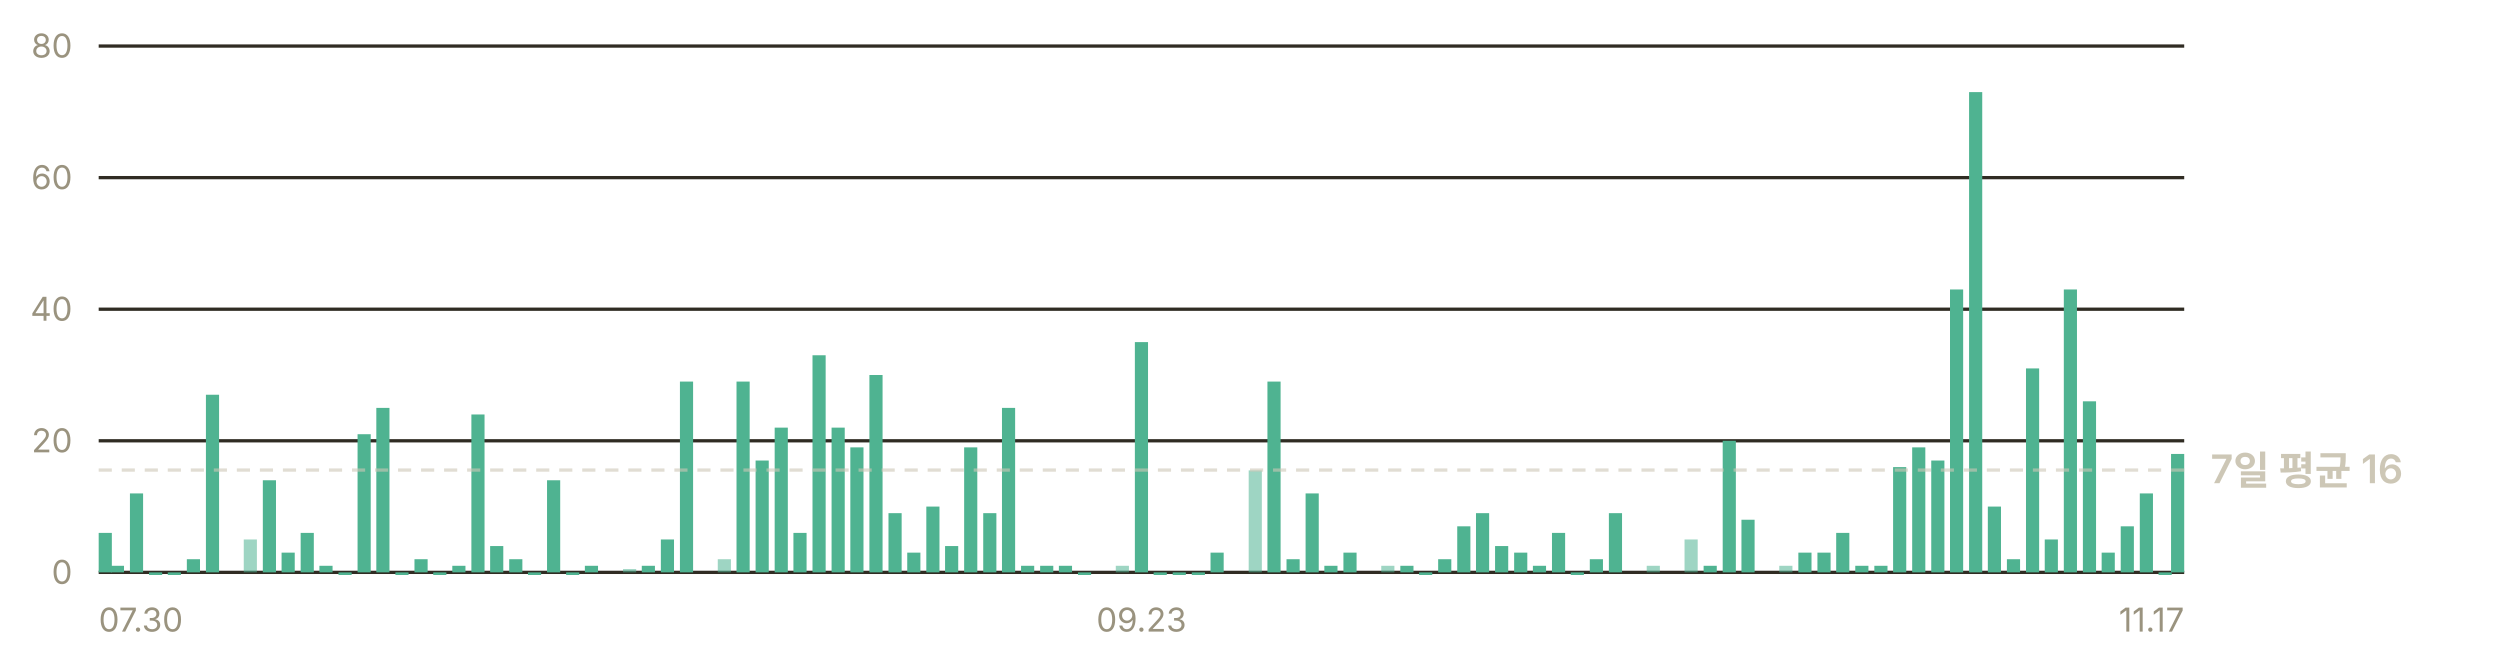
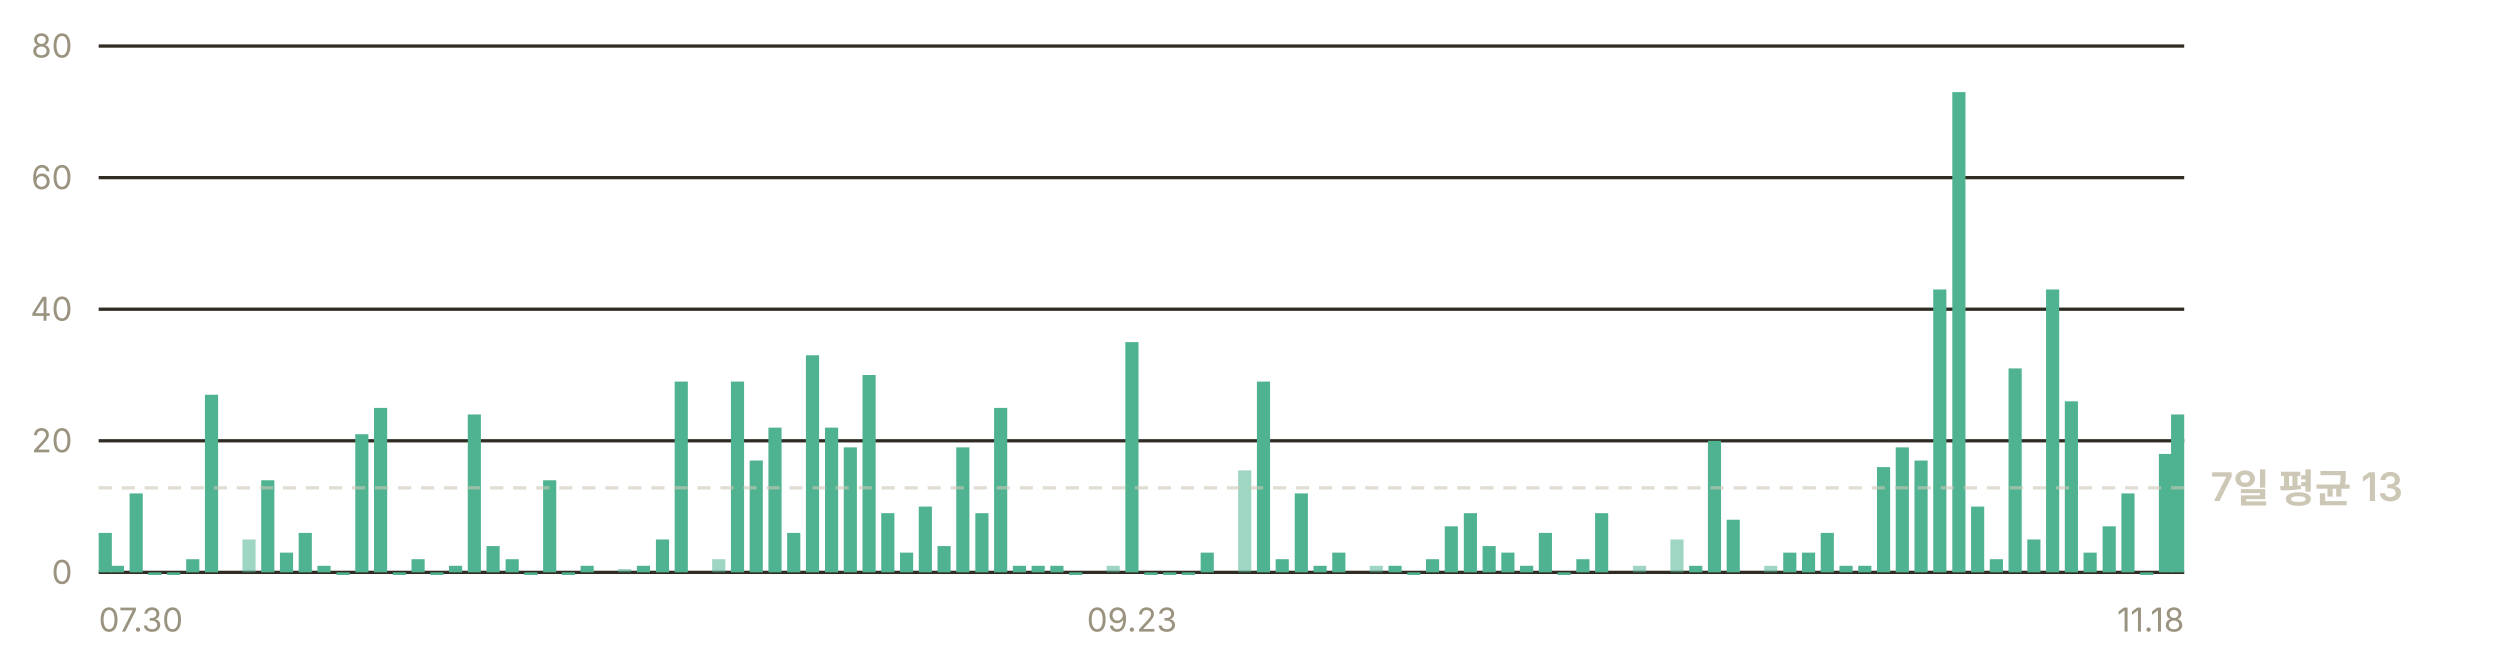
- <svg xmlns="http://www.w3.org/2000/svg" width="760" height="200" viewBox="0 0 760 200" role="img" aria-label="일별 앱 실행 추정 — 최근 7일 평균 하루 16회">
+ <svg xmlns="http://www.w3.org/2000/svg" width="760" height="200" viewBox="0 0 760 200" role="img" aria-label="일별 앱 실행 추정 — 최근 7일 평균 하루 13회">
  <g font-family="-apple-system, BlinkMacSystemFont, 'Segoe UI', 'Malgun Gothic', 'Apple SD Gothic Neo', sans-serif" font-size="11">
    <line x1="30" y1="174.0" x2="664" y2="174.0" stroke="#302c23" stroke-width="1" />
    <text x="22" y="177.5" fill="#9a937f" font-size="10" text-anchor="end">0</text>
    <line x1="30" y1="134.0" x2="664" y2="134.0" stroke="#302c23" stroke-width="1" />
    <text x="22" y="137.5" fill="#9a937f" font-size="10" text-anchor="end">20</text>
    <line x1="30" y1="94.0" x2="664" y2="94.0" stroke="#302c23" stroke-width="1" />
    <text x="22" y="97.5" fill="#9a937f" font-size="10" text-anchor="end">40</text>
    <line x1="30" y1="54.0" x2="664" y2="54.0" stroke="#302c23" stroke-width="1" />
    <text x="22" y="57.5" fill="#9a937f" font-size="10" text-anchor="end">60</text>
    <line x1="30" y1="14.0" x2="664" y2="14.0" stroke="#302c23" stroke-width="1" />
    <text x="22" y="17.5" fill="#9a937f" font-size="10" text-anchor="end">80</text>
    <rect x="30.0" y="162.0" width="4.0" height="12.0" fill="#4fb391" />
    <rect x="33.7" y="172.0" width="4.0" height="2.0" fill="#4fb391" />
-     <rect x="39.5" y="150.0" width="4.0" height="24.0" fill="#4fb391" />
-     <rect x="45.3" y="174.0" width="4.0" height="0.8" fill="#4fb391" />
-     <rect x="51.0" y="174.0" width="4.0" height="0.8" fill="#4fb391" />
-     <rect x="56.8" y="170.0" width="4.0" height="4.0" fill="#4fb391" />
-     <rect x="62.6" y="120.0" width="4.0" height="54.0" fill="#4fb391" />
-     <rect x="74.1" y="164.0" width="4.0" height="10.0" fill="#4fb391" opacity="0.55" />
-     <rect x="79.9" y="146.0" width="4.0" height="28.0" fill="#4fb391" />
-     <rect x="85.6" y="168.0" width="4.0" height="6.0" fill="#4fb391" />
-     <rect x="91.4" y="162.0" width="4.0" height="12.0" fill="#4fb391" />
-     <rect x="97.1" y="172.0" width="4.0" height="2.0" fill="#4fb391" />
-     <rect x="102.9" y="174.0" width="4.0" height="0.8" fill="#4fb391" />
-     <rect x="108.7" y="132.0" width="4.0" height="42.0" fill="#4fb391" />
-     <rect x="114.4" y="124.0" width="4.0" height="50.0" fill="#4fb391" />
-     <rect x="120.2" y="174.0" width="4.0" height="0.8" fill="#4fb391" />
-     <rect x="126.0" y="170.0" width="4.0" height="4.0" fill="#4fb391" />
-     <rect x="131.7" y="174.0" width="4.0" height="0.8" fill="#4fb391" />
-     <rect x="137.5" y="172.0" width="4.0" height="2.0" fill="#4fb391" />
-     <rect x="143.3" y="126.0" width="4.0" height="48.0" fill="#4fb391" />
-     <rect x="149.0" y="166.0" width="4.0" height="8.0" fill="#4fb391" />
-     <rect x="154.8" y="170.0" width="4.0" height="4.0" fill="#4fb391" />
-     <rect x="160.5" y="174.0" width="4.0" height="0.8" fill="#4fb391" />
-     <rect x="166.3" y="146.0" width="4.0" height="28.0" fill="#4fb391" />
-     <rect x="172.1" y="174.0" width="4.0" height="0.8" fill="#4fb391" />
-     <rect x="177.8" y="172.0" width="4.0" height="2.0" fill="#4fb391" />
-     <rect x="189.4" y="173.0" width="4.0" height="1.0" fill="#4fb391" opacity="0.55" />
-     <rect x="195.1" y="172.0" width="4.0" height="2.0" fill="#4fb391" />
-     <rect x="200.9" y="164.0" width="4.0" height="10.0" fill="#4fb391" />
-     <rect x="206.7" y="116.0" width="4.0" height="58.0" fill="#4fb391" />
-     <rect x="218.2" y="170.0" width="4.0" height="4.0" fill="#4fb391" opacity="0.55" />
-     <rect x="223.9" y="116.0" width="4.0" height="58.0" fill="#4fb391" />
-     <rect x="229.7" y="140.0" width="4.0" height="34.0" fill="#4fb391" />
-     <rect x="235.5" y="130.0" width="4.0" height="44.0" fill="#4fb391" />
-     <rect x="241.2" y="162.0" width="4.0" height="12.0" fill="#4fb391" />
-     <rect x="247.0" y="108.0" width="4.0" height="66.0" fill="#4fb391" />
-     <rect x="252.8" y="130.0" width="4.0" height="44.0" fill="#4fb391" />
-     <rect x="258.5" y="136.0" width="4.0" height="38.0" fill="#4fb391" />
-     <rect x="264.3" y="114.0" width="4.0" height="60.0" fill="#4fb391" />
-     <rect x="270.1" y="156.0" width="4.0" height="18.0" fill="#4fb391" />
-     <rect x="275.8" y="168.0" width="4.0" height="6.0" fill="#4fb391" />
-     <rect x="281.6" y="154.0" width="4.0" height="20.0" fill="#4fb391" />
-     <rect x="287.3" y="166.0" width="4.0" height="8.0" fill="#4fb391" />
-     <rect x="293.1" y="136.0" width="4.0" height="38.0" fill="#4fb391" />
-     <rect x="298.9" y="156.0" width="4.0" height="18.0" fill="#4fb391" />
-     <rect x="304.6" y="124.0" width="4.0" height="50.0" fill="#4fb391" />
-     <rect x="310.4" y="172.0" width="4.0" height="2.0" fill="#4fb391" />
-     <rect x="316.2" y="172.0" width="4.0" height="2.0" fill="#4fb391" />
-     <rect x="321.9" y="172.0" width="4.0" height="2.0" fill="#4fb391" />
-     <rect x="327.7" y="174.0" width="4.0" height="0.8" fill="#4fb391" />
-     <rect x="339.2" y="172.0" width="4.0" height="2.0" fill="#4fb391" opacity="0.55" />
-     <rect x="345.0" y="104.0" width="4.0" height="70.0" fill="#4fb391" />
-     <rect x="350.7" y="174.0" width="4.0" height="0.8" fill="#4fb391" />
-     <rect x="356.5" y="174.0" width="4.0" height="0.8" fill="#4fb391" />
-     <rect x="362.3" y="174.0" width="4.0" height="0.8" fill="#4fb391" />
-     <rect x="368.0" y="168.0" width="4.0" height="6.0" fill="#4fb391" />
-     <rect x="379.6" y="143.0" width="4.0" height="31.0" fill="#4fb391" opacity="0.55" />
-     <rect x="385.3" y="116.0" width="4.0" height="58.0" fill="#4fb391" />
-     <rect x="391.1" y="170.0" width="4.0" height="4.0" fill="#4fb391" />
-     <rect x="396.9" y="150.0" width="4.0" height="24.0" fill="#4fb391" />
-     <rect x="402.6" y="172.0" width="4.0" height="2.0" fill="#4fb391" />
-     <rect x="408.4" y="168.0" width="4.0" height="6.0" fill="#4fb391" />
-     <rect x="419.9" y="172.0" width="4.0" height="2.0" fill="#4fb391" opacity="0.55" />
-     <rect x="425.7" y="172.0" width="4.0" height="2.0" fill="#4fb391" />
-     <rect x="431.4" y="174.0" width="4.0" height="0.8" fill="#4fb391" />
-     <rect x="437.2" y="170.0" width="4.0" height="4.0" fill="#4fb391" />
-     <rect x="443.0" y="160.0" width="4.0" height="14.0" fill="#4fb391" />
-     <rect x="448.7" y="156.0" width="4.0" height="18.0" fill="#4fb391" />
-     <rect x="454.5" y="166.0" width="4.0" height="8.0" fill="#4fb391" />
-     <rect x="460.3" y="168.0" width="4.0" height="6.0" fill="#4fb391" />
-     <rect x="466.0" y="172.0" width="4.0" height="2.0" fill="#4fb391" />
-     <rect x="471.8" y="162.0" width="4.0" height="12.0" fill="#4fb391" />
-     <rect x="477.5" y="174.0" width="4.0" height="0.8" fill="#4fb391" />
-     <rect x="483.3" y="170.0" width="4.0" height="4.0" fill="#4fb391" />
-     <rect x="489.1" y="156.0" width="4.0" height="18.0" fill="#4fb391" />
-     <rect x="500.6" y="172.0" width="4.0" height="2.0" fill="#4fb391" opacity="0.55" />
-     <rect x="512.1" y="164.0" width="4.0" height="10.0" fill="#4fb391" opacity="0.55" />
-     <rect x="517.9" y="172.0" width="4.0" height="2.0" fill="#4fb391" />
-     <rect x="523.7" y="134.0" width="4.0" height="40.0" fill="#4fb391" />
-     <rect x="529.4" y="158.0" width="4.0" height="16.0" fill="#4fb391" />
-     <rect x="540.9" y="172.0" width="4.0" height="2.0" fill="#4fb391" opacity="0.55" />
-     <rect x="546.7" y="168.0" width="4.0" height="6.0" fill="#4fb391" />
-     <rect x="552.5" y="168.0" width="4.0" height="6.0" fill="#4fb391" />
-     <rect x="558.2" y="162.0" width="4.0" height="12.0" fill="#4fb391" />
-     <rect x="564.0" y="172.0" width="4.0" height="2.0" fill="#4fb391" />
-     <rect x="569.8" y="172.0" width="4.0" height="2.0" fill="#4fb391" />
-     <rect x="575.5" y="142.0" width="4.0" height="32.0" fill="#4fb391" />
-     <rect x="581.3" y="136.0" width="4.0" height="38.0" fill="#4fb391" />
-     <rect x="587.1" y="140.0" width="4.0" height="34.0" fill="#4fb391" />
-     <rect x="592.8" y="88.0" width="4.0" height="86.0" fill="#4fb391" />
-     <rect x="598.6" y="28.0" width="4.0" height="146.0" fill="#4fb391" />
-     <rect x="604.3" y="154.0" width="4.0" height="20.0" fill="#4fb391" />
-     <rect x="610.1" y="170.0" width="4.0" height="4.0" fill="#4fb391" />
-     <rect x="615.9" y="112.0" width="4.0" height="62.0" fill="#4fb391" />
-     <rect x="621.6" y="164.0" width="4.0" height="10.0" fill="#4fb391" />
-     <rect x="627.4" y="88.0" width="4.0" height="86.0" fill="#4fb391" />
-     <rect x="633.2" y="122.0" width="4.0" height="52.0" fill="#4fb391" />
-     <rect x="638.9" y="168.0" width="4.0" height="6.0" fill="#4fb391" />
-     <rect x="644.7" y="160.0" width="4.0" height="14.0" fill="#4fb391" />
-     <rect x="650.5" y="150.0" width="4.0" height="24.0" fill="#4fb391" />
-     <rect x="656.2" y="174.0" width="4.0" height="0.8" fill="#4fb391" />
-     <rect x="660.0" y="138.0" width="4.0" height="36.0" fill="#4fb391" />
-     <line x1="30" y1="142.9" x2="664" y2="142.9" stroke="#cdc7b6" stroke-width="1" stroke-dasharray="4 3" opacity="0.6" />
-     <text x="672" y="146.9" fill="#cdc7b6" font-size="12" font-weight="600">7일 평균 16</text>
+     <rect x="39.4" y="150.0" width="4.0" height="24.0" fill="#4fb391" />
+     <rect x="45.1" y="174.0" width="4.0" height="0.8" fill="#4fb391" />
+     <rect x="50.8" y="174.0" width="4.0" height="0.8" fill="#4fb391" />
+     <rect x="56.6" y="170.0" width="4.0" height="4.0" fill="#4fb391" />
+     <rect x="62.3" y="120.0" width="4.0" height="54.0" fill="#4fb391" />
+     <rect x="73.7" y="164.0" width="4.0" height="10.0" fill="#4fb391" opacity="0.55" />
+     <rect x="79.4" y="146.0" width="4.0" height="28.0" fill="#4fb391" />
+     <rect x="85.1" y="168.0" width="4.0" height="6.0" fill="#4fb391" />
+     <rect x="90.8" y="162.0" width="4.0" height="12.0" fill="#4fb391" />
+     <rect x="96.5" y="172.0" width="4.0" height="2.0" fill="#4fb391" />
+     <rect x="102.3" y="174.0" width="4.0" height="0.8" fill="#4fb391" />
+     <rect x="108.0" y="132.0" width="4.0" height="42.0" fill="#4fb391" />
+     <rect x="113.7" y="124.0" width="4.0" height="50.0" fill="#4fb391" />
+     <rect x="119.4" y="174.0" width="4.0" height="0.8" fill="#4fb391" />
+     <rect x="125.1" y="170.0" width="4.0" height="4.0" fill="#4fb391" />
+     <rect x="130.8" y="174.0" width="4.0" height="0.8" fill="#4fb391" />
+     <rect x="136.5" y="172.0" width="4.0" height="2.0" fill="#4fb391" />
+     <rect x="142.2" y="126.0" width="4.0" height="48.0" fill="#4fb391" />
+     <rect x="147.9" y="166.0" width="4.0" height="8.0" fill="#4fb391" />
+     <rect x="153.7" y="170.0" width="4.0" height="4.0" fill="#4fb391" />
+     <rect x="159.4" y="174.0" width="4.0" height="0.8" fill="#4fb391" />
+     <rect x="165.1" y="146.0" width="4.0" height="28.0" fill="#4fb391" />
+     <rect x="170.8" y="174.0" width="4.0" height="0.8" fill="#4fb391" />
+     <rect x="176.5" y="172.0" width="4.0" height="2.0" fill="#4fb391" />
+     <rect x="187.9" y="173.0" width="4.0" height="1.0" fill="#4fb391" opacity="0.55" />
+     <rect x="193.6" y="172.0" width="4.0" height="2.0" fill="#4fb391" />
+     <rect x="199.4" y="164.0" width="4.0" height="10.0" fill="#4fb391" />
+     <rect x="205.1" y="116.0" width="4.0" height="58.0" fill="#4fb391" />
+     <rect x="216.5" y="170.0" width="4.0" height="4.0" fill="#4fb391" opacity="0.55" />
+     <rect x="222.2" y="116.0" width="4.0" height="58.0" fill="#4fb391" />
+     <rect x="227.9" y="140.0" width="4.0" height="34.0" fill="#4fb391" />
+     <rect x="233.6" y="130.0" width="4.0" height="44.0" fill="#4fb391" />
+     <rect x="239.3" y="162.0" width="4.0" height="12.0" fill="#4fb391" />
+     <rect x="245.0" y="108.0" width="4.0" height="66.0" fill="#4fb391" />
+     <rect x="250.8" y="130.0" width="4.0" height="44.0" fill="#4fb391" />
+     <rect x="256.5" y="136.0" width="4.0" height="38.0" fill="#4fb391" />
+     <rect x="262.2" y="114.0" width="4.0" height="60.0" fill="#4fb391" />
+     <rect x="267.9" y="156.0" width="4.0" height="18.0" fill="#4fb391" />
+     <rect x="273.6" y="168.0" width="4.0" height="6.0" fill="#4fb391" />
+     <rect x="279.3" y="154.0" width="4.0" height="20.0" fill="#4fb391" />
+     <rect x="285.0" y="166.0" width="4.0" height="8.0" fill="#4fb391" />
+     <rect x="290.7" y="136.0" width="4.0" height="38.0" fill="#4fb391" />
+     <rect x="296.5" y="156.0" width="4.0" height="18.0" fill="#4fb391" />
+     <rect x="302.2" y="124.0" width="4.0" height="50.0" fill="#4fb391" />
+     <rect x="307.9" y="172.0" width="4.0" height="2.0" fill="#4fb391" />
+     <rect x="313.6" y="172.0" width="4.0" height="2.0" fill="#4fb391" />
+     <rect x="319.3" y="172.0" width="4.0" height="2.0" fill="#4fb391" />
+     <rect x="325.0" y="174.0" width="4.0" height="0.8" fill="#4fb391" />
+     <rect x="336.4" y="172.0" width="4.0" height="2.0" fill="#4fb391" opacity="0.55" />
+     <rect x="342.1" y="104.0" width="4.0" height="70.0" fill="#4fb391" />
+     <rect x="347.9" y="174.0" width="4.0" height="0.8" fill="#4fb391" />
+     <rect x="353.6" y="174.0" width="4.0" height="0.8" fill="#4fb391" />
+     <rect x="359.3" y="174.0" width="4.0" height="0.8" fill="#4fb391" />
+     <rect x="365.0" y="168.0" width="4.0" height="6.0" fill="#4fb391" />
+     <rect x="376.4" y="143.0" width="4.0" height="31.0" fill="#4fb391" opacity="0.55" />
+     <rect x="382.1" y="116.0" width="4.0" height="58.0" fill="#4fb391" />
+     <rect x="387.8" y="170.0" width="4.0" height="4.0" fill="#4fb391" />
+     <rect x="393.6" y="150.0" width="4.0" height="24.0" fill="#4fb391" />
+     <rect x="399.3" y="172.0" width="4.0" height="2.0" fill="#4fb391" />
+     <rect x="405.0" y="168.0" width="4.0" height="6.0" fill="#4fb391" />
+     <rect x="416.4" y="172.0" width="4.0" height="2.0" fill="#4fb391" opacity="0.55" />
+     <rect x="422.1" y="172.0" width="4.0" height="2.0" fill="#4fb391" />
+     <rect x="427.8" y="174.0" width="4.0" height="0.8" fill="#4fb391" />
+     <rect x="433.5" y="170.0" width="4.0" height="4.0" fill="#4fb391" />
+     <rect x="439.2" y="160.0" width="4.0" height="14.0" fill="#4fb391" />
+     <rect x="445.0" y="156.0" width="4.0" height="18.0" fill="#4fb391" />
+     <rect x="450.7" y="166.0" width="4.0" height="8.0" fill="#4fb391" />
+     <rect x="456.4" y="168.0" width="4.0" height="6.0" fill="#4fb391" />
+     <rect x="462.1" y="172.0" width="4.0" height="2.0" fill="#4fb391" />
+     <rect x="467.8" y="162.0" width="4.0" height="12.0" fill="#4fb391" />
+     <rect x="473.5" y="174.0" width="4.0" height="0.8" fill="#4fb391" />
+     <rect x="479.2" y="170.0" width="4.0" height="4.0" fill="#4fb391" />
+     <rect x="484.9" y="156.0" width="4.0" height="18.0" fill="#4fb391" />
+     <rect x="496.4" y="172.0" width="4.0" height="2.0" fill="#4fb391" opacity="0.55" />
+     <rect x="507.8" y="164.0" width="4.0" height="10.0" fill="#4fb391" opacity="0.55" />
+     <rect x="513.5" y="172.0" width="4.0" height="2.0" fill="#4fb391" />
+     <rect x="519.2" y="134.0" width="4.0" height="40.0" fill="#4fb391" />
+     <rect x="524.9" y="158.0" width="4.0" height="16.0" fill="#4fb391" />
+     <rect x="536.3" y="172.0" width="4.0" height="2.0" fill="#4fb391" opacity="0.55" />
+     <rect x="542.1" y="168.0" width="4.0" height="6.0" fill="#4fb391" />
+     <rect x="547.8" y="168.0" width="4.0" height="6.0" fill="#4fb391" />
+     <rect x="553.5" y="162.0" width="4.0" height="12.0" fill="#4fb391" />
+     <rect x="559.2" y="172.0" width="4.0" height="2.0" fill="#4fb391" />
+     <rect x="564.9" y="172.0" width="4.0" height="2.0" fill="#4fb391" />
+     <rect x="570.6" y="142.0" width="4.0" height="32.0" fill="#4fb391" />
+     <rect x="576.3" y="136.0" width="4.0" height="38.0" fill="#4fb391" />
+     <rect x="582.0" y="140.0" width="4.0" height="34.0" fill="#4fb391" />
+     <rect x="587.7" y="88.0" width="4.0" height="86.0" fill="#4fb391" />
+     <rect x="593.5" y="28.0" width="4.0" height="146.0" fill="#4fb391" />
+     <rect x="599.2" y="154.0" width="4.0" height="20.0" fill="#4fb391" />
+     <rect x="604.9" y="170.0" width="4.0" height="4.0" fill="#4fb391" />
+     <rect x="610.6" y="112.0" width="4.0" height="62.0" fill="#4fb391" />
+     <rect x="616.3" y="164.0" width="4.0" height="10.0" fill="#4fb391" />
+     <rect x="622.0" y="88.0" width="4.0" height="86.0" fill="#4fb391" />
+     <rect x="627.7" y="122.0" width="4.0" height="52.0" fill="#4fb391" />
+     <rect x="633.4" y="168.0" width="4.0" height="6.0" fill="#4fb391" />
+     <rect x="639.2" y="160.0" width="4.0" height="14.0" fill="#4fb391" />
+     <rect x="644.9" y="150.0" width="4.0" height="24.0" fill="#4fb391" />
+     <rect x="650.6" y="174.0" width="4.0" height="0.8" fill="#4fb391" />
+     <rect x="656.3" y="138.0" width="4.0" height="36.0" fill="#4fb391" />
+     <rect x="660.0" y="126.0" width="4.0" height="48.0" fill="#4fb391" />
+     <line x1="30" y1="148.3" x2="664" y2="148.3" stroke="#cdc7b6" stroke-width="1" stroke-dasharray="4 3" opacity="0.6" />
+     <text x="672" y="152.3" fill="#cdc7b6" font-size="12" font-weight="600">7일 평균 13</text>
    <text x="30.0" y="192" fill="#9a937f" font-size="10" text-anchor="start">07.30</text>
-     <text x="347.0" y="192" fill="#9a937f" font-size="10" text-anchor="middle">09.23</text>
-     <text x="664.0" y="192" fill="#9a937f" font-size="10" text-anchor="end">11.17</text>
+     <text x="344.1" y="192" fill="#9a937f" font-size="10" text-anchor="middle">09.23</text>
+     <text x="664.0" y="192" fill="#9a937f" font-size="10" text-anchor="end">11.18</text>
  </g>
</svg>
